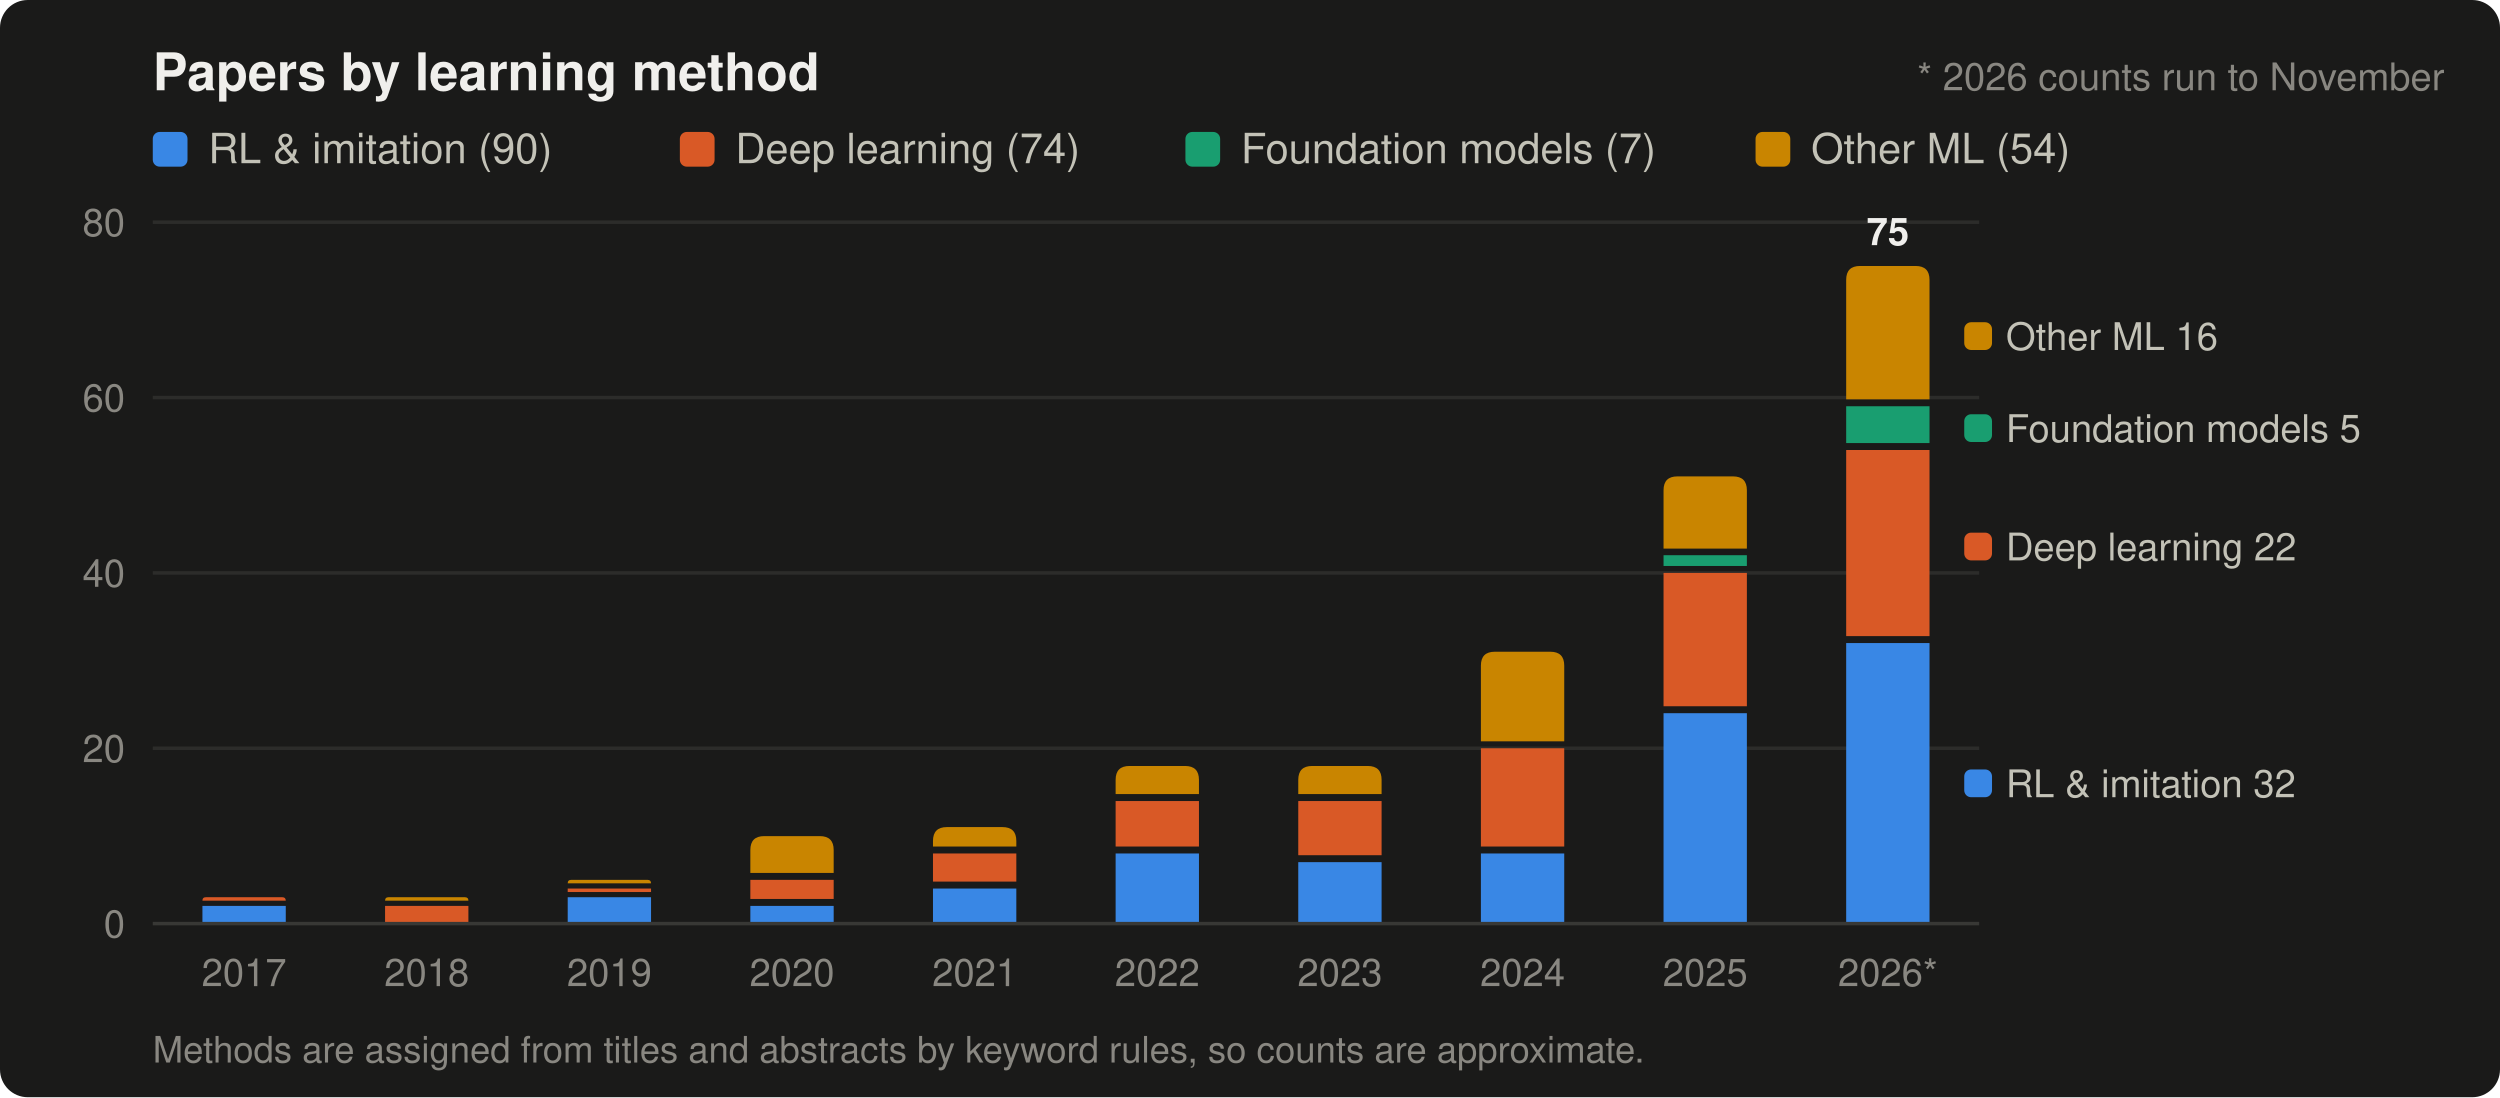
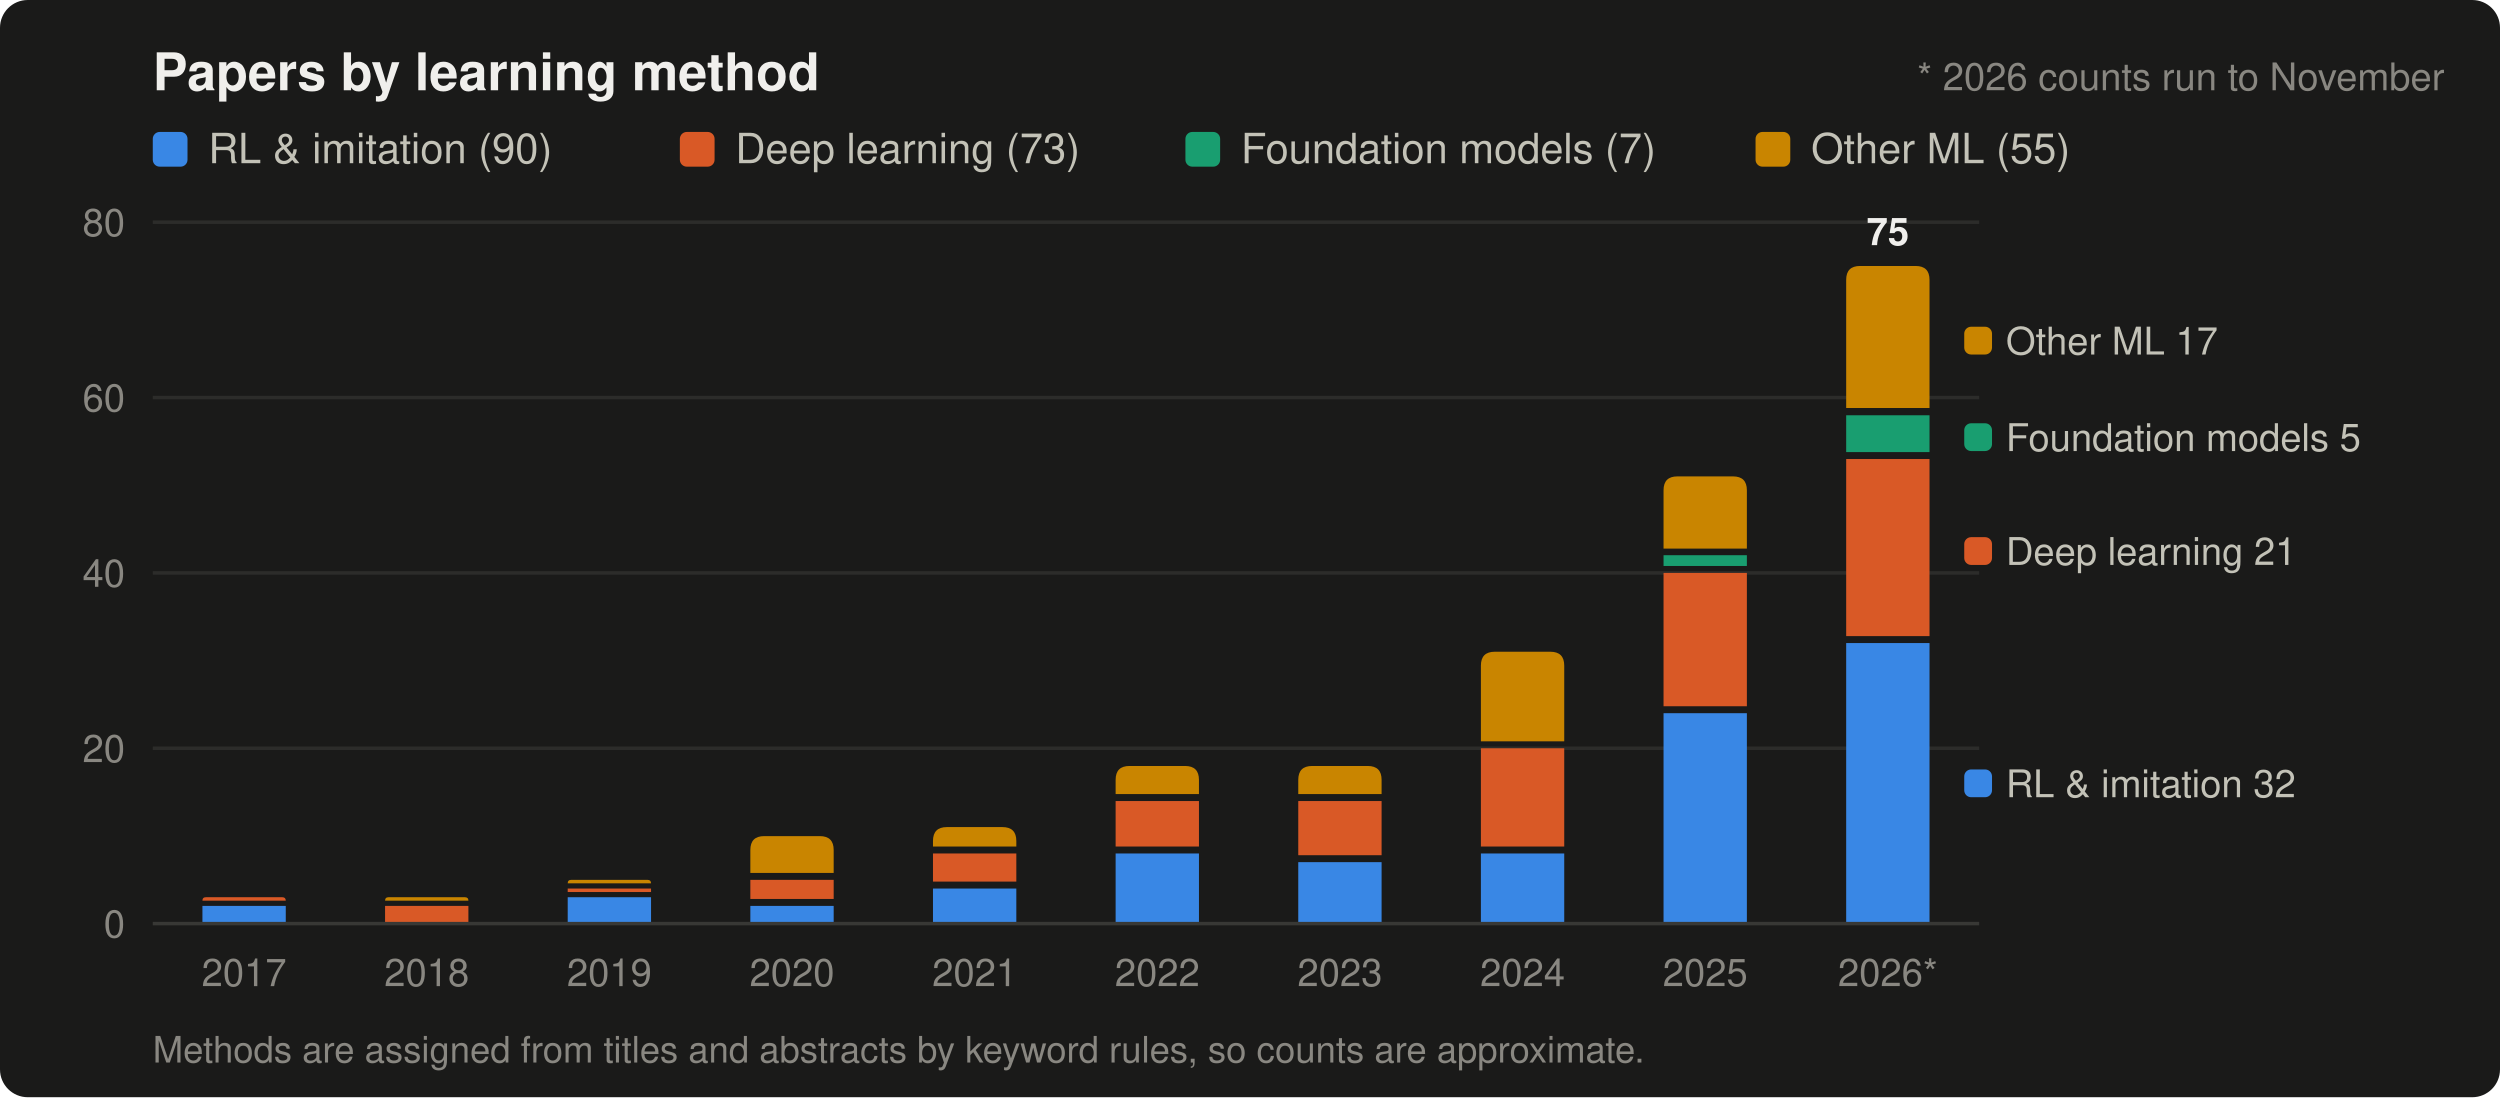
<svg xmlns="http://www.w3.org/2000/svg" width="720" height="316" viewBox="0 0 720 316" role="img" aria-label="Papers in the list per publication year, split by main learning method">
  <rect width="720" height="316" rx="8" fill="#1a1a19" />
  <text x="44" y="26" font-family="-apple-system, 'Segoe UI', Helvetica, Arial, sans-serif" font-size="15" font-weight="600" fill="#f0efec">Papers by learning method</text>
  <rect x="44" y="38" width="10" height="10" rx="2" fill="#3987e5" />
  <text x="60" y="47" font-family="-apple-system, 'Segoe UI', Helvetica, Arial, sans-serif" font-size="12" fill="#c3c2b7">RL &amp; imitation (90)</text>
  <rect x="195.8" y="38" width="10" height="10" rx="2" fill="#d95926" />
-   <text x="211.8" y="47" font-family="-apple-system, 'Segoe UI', Helvetica, Arial, sans-serif" font-size="12" fill="#c3c2b7">Deep learning (74)</text>
+   <text x="211.8" y="47" font-family="-apple-system, 'Segoe UI', Helvetica, Arial, sans-serif" font-size="12" fill="#c3c2b7">Deep learning (73)</text>
  <rect x="341.4" y="38" width="10" height="10" rx="2" fill="#199e70" />
  <text x="357.4" y="47" font-family="-apple-system, 'Segoe UI', Helvetica, Arial, sans-serif" font-size="12" fill="#c3c2b7">Foundation models (7)</text>
  <rect x="505.6" y="38" width="10" height="10" rx="2" fill="#c98500" />
-   <text x="521.6" y="47" font-family="-apple-system, 'Segoe UI', Helvetica, Arial, sans-serif" font-size="12" fill="#c3c2b7">Other ML (54)</text>
+   <text x="521.6" y="47" font-family="-apple-system, 'Segoe UI', Helvetica, Arial, sans-serif" font-size="12" fill="#c3c2b7">Other ML (55)</text>
  <text x="36" y="270.0" text-anchor="end" font-family="-apple-system, 'Segoe UI', Helvetica, Arial, sans-serif" font-size="11" fill="#898781">0</text>
  <line x1="44" y1="215.5" x2="570" y2="215.5" stroke="#2c2c2a" stroke-width="1" />
  <text x="36" y="219.5" text-anchor="end" font-family="-apple-system, 'Segoe UI', Helvetica, Arial, sans-serif" font-size="11" fill="#898781">20</text>
  <line x1="44" y1="165.0" x2="570" y2="165.0" stroke="#2c2c2a" stroke-width="1" />
  <text x="36" y="169.0" text-anchor="end" font-family="-apple-system, 'Segoe UI', Helvetica, Arial, sans-serif" font-size="11" fill="#898781">40</text>
  <line x1="44" y1="114.5" x2="570" y2="114.5" stroke="#2c2c2a" stroke-width="1" />
  <text x="36" y="118.5" text-anchor="end" font-family="-apple-system, 'Segoe UI', Helvetica, Arial, sans-serif" font-size="11" fill="#898781">60</text>
  <line x1="44" y1="64.0" x2="570" y2="64.0" stroke="#2c2c2a" stroke-width="1" />
  <text x="36" y="68.0" text-anchor="end" font-family="-apple-system, 'Segoe UI', Helvetica, Arial, sans-serif" font-size="11" fill="#898781">80</text>
  <path d="M58.3,266.0V260.9H82.3V266.0Z" fill="#3987e5" />
  <path d="M58.3,259.4V259.4Q58.3,258.4 59.3,258.4H81.3Q82.3,258.4 82.3,259.4V259.4Z" fill="#d95926" />
  <text x="70.3" y="284" text-anchor="middle" font-family="-apple-system, 'Segoe UI', Helvetica, Arial, sans-serif" font-size="11" fill="#898781">2017</text>
  <path d="M110.9,266.0V260.9H134.9V266.0Z" fill="#d95926" />
  <path d="M110.9,259.4V259.4Q110.9,258.4 111.9,258.4H133.9Q134.9,258.4 134.9,259.4V259.4Z" fill="#c98500" />
  <text x="122.9" y="284" text-anchor="middle" font-family="-apple-system, 'Segoe UI', Helvetica, Arial, sans-serif" font-size="11" fill="#898781">2018</text>
  <path d="M163.5,266.0V258.4H187.5V266.0Z" fill="#3987e5" />
  <path d="M163.5,256.9V255.9H187.5V256.9Z" fill="#d95926" />
  <path d="M163.5,254.4V254.4Q163.5,253.4 164.5,253.4H186.5Q187.5,253.4 187.5,254.4V254.4Z" fill="#c98500" />
  <text x="175.5" y="284" text-anchor="middle" font-family="-apple-system, 'Segoe UI', Helvetica, Arial, sans-serif" font-size="11" fill="#898781">2019</text>
  <path d="M216.1,266.0V260.9H240.1V266.0Z" fill="#3987e5" />
  <path d="M216.1,258.9V253.4H240.1V258.9Z" fill="#d95926" />
  <path d="M216.1,251.4V244.8Q216.1,240.8 220.1,240.8H236.1Q240.1,240.8 240.1,244.8V251.4Z" fill="#c98500" />
  <text x="228.1" y="284" text-anchor="middle" font-family="-apple-system, 'Segoe UI', Helvetica, Arial, sans-serif" font-size="11" fill="#898781">2020</text>
  <path d="M268.7,266.0V255.9H292.7V266.0Z" fill="#3987e5" />
  <path d="M268.7,253.9V245.8H292.7V253.9Z" fill="#d95926" />
  <path d="M268.7,243.8V242.2Q268.7,238.2 272.7,238.2H288.7Q292.7,238.2 292.7,242.2V243.8Z" fill="#c98500" />
  <text x="280.7" y="284" text-anchor="middle" font-family="-apple-system, 'Segoe UI', Helvetica, Arial, sans-serif" font-size="11" fill="#898781">2021</text>
  <path d="M321.3,266.0V245.8H345.3V266.0Z" fill="#3987e5" />
  <path d="M321.3,243.8V230.7H345.3V243.8Z" fill="#d95926" />
  <path d="M321.3,228.7V224.6Q321.3,220.6 325.3,220.6H341.3Q345.3,220.6 345.3,224.6V228.7Z" fill="#c98500" />
  <text x="333.3" y="284" text-anchor="middle" font-family="-apple-system, 'Segoe UI', Helvetica, Arial, sans-serif" font-size="11" fill="#898781">2022</text>
  <path d="M373.9,266.0V248.3H397.9V266.0Z" fill="#3987e5" />
  <path d="M373.9,246.3V230.7H397.9V246.3Z" fill="#d95926" />
  <path d="M373.9,228.7V224.6Q373.9,220.6 377.9,220.6H393.9Q397.9,220.6 397.9,224.6V228.7Z" fill="#c98500" />
  <text x="385.9" y="284" text-anchor="middle" font-family="-apple-system, 'Segoe UI', Helvetica, Arial, sans-serif" font-size="11" fill="#898781">2023</text>
  <path d="M426.5,266.0V245.8H450.5V266.0Z" fill="#3987e5" />
  <path d="M426.5,243.8V215.5H450.5V243.8Z" fill="#d95926" />
  <path d="M426.5,213.5V191.7Q426.5,187.7 430.5,187.7H446.5Q450.5,187.7 450.5,191.7V213.5Z" fill="#c98500" />
  <text x="438.5" y="284" text-anchor="middle" font-family="-apple-system, 'Segoe UI', Helvetica, Arial, sans-serif" font-size="11" fill="#898781">2024</text>
  <path d="M479.1,266.0V205.4H503.1V266.0Z" fill="#3987e5" />
  <path d="M479.1,203.4V165.0H503.1V203.4Z" fill="#d95926" />
  <path d="M479.1,163.0V159.9H503.1V163.0Z" fill="#199e70" />
  <path d="M479.1,158.0V141.2Q479.1,137.2 483.1,137.2H499.1Q503.1,137.2 503.1,141.2V158.0Z" fill="#c98500" />
  <text x="491.1" y="284" text-anchor="middle" font-family="-apple-system, 'Segoe UI', Helvetica, Arial, sans-serif" font-size="11" fill="#898781">2025</text>
  <path d="M531.7,266.0V185.2H555.7V266.0Z" fill="#3987e5" />
-   <path d="M531.7,183.2V129.6H555.7V183.2Z" fill="#d95926" />
-   <path d="M531.7,127.6V117.0H555.7V127.6Z" fill="#199e70" />
-   <path d="M531.7,115.0V80.6Q531.7,76.6 535.7,76.6H551.7Q555.7,76.6 555.7,80.6V115.0Z" fill="#c98500" />
+   <path d="M531.7,183.2V132.2H555.7V183.2Z" fill="#d95926" />
+   <path d="M531.7,130.2V119.6H555.7V130.2Z" fill="#199e70" />
+   <path d="M531.7,117.5V80.6Q531.7,76.6 535.7,76.6H551.7Q555.7,76.6 555.7,80.6V117.5Z" fill="#c98500" />
  <text x="543.7" y="284" text-anchor="middle" font-family="-apple-system, 'Segoe UI', Helvetica, Arial, sans-serif" font-size="11" fill="#898781">2026*</text>
  <text x="543.7" y="70.6" text-anchor="middle" font-family="-apple-system, 'Segoe UI', Helvetica, Arial, sans-serif" font-size="11" font-weight="600" fill="#f0efec">75</text>
  <rect x="565.7" y="221.6" width="8" height="8" rx="2" fill="#3987e5" />
  <text x="577.7" y="229.6" font-family="-apple-system, 'Segoe UI', Helvetica, Arial, sans-serif" font-size="11" fill="#c3c2b7">RL &amp; imitation 32</text>
-   <rect x="565.7" y="153.4" width="8" height="8" rx="2" fill="#d95926" />
-   <text x="577.7" y="161.4" font-family="-apple-system, 'Segoe UI', Helvetica, Arial, sans-serif" font-size="11" fill="#c3c2b7">Deep learning 22</text>
-   <rect x="565.7" y="119.3" width="8" height="8" rx="2" fill="#199e70" />
-   <text x="577.7" y="127.3" font-family="-apple-system, 'Segoe UI', Helvetica, Arial, sans-serif" font-size="11" fill="#c3c2b7">Foundation models 5</text>
-   <rect x="565.7" y="92.8" width="8" height="8" rx="2" fill="#c98500" />
-   <text x="577.7" y="100.8" font-family="-apple-system, 'Segoe UI', Helvetica, Arial, sans-serif" font-size="11" fill="#c3c2b7">Other ML 16</text>
+   <rect x="565.7" y="154.7" width="8" height="8" rx="2" fill="#d95926" />
+   <text x="577.7" y="162.7" font-family="-apple-system, 'Segoe UI', Helvetica, Arial, sans-serif" font-size="11" fill="#c3c2b7">Deep learning 21</text>
+   <rect x="565.7" y="121.9" width="8" height="8" rx="2" fill="#199e70" />
+   <text x="577.7" y="129.9" font-family="-apple-system, 'Segoe UI', Helvetica, Arial, sans-serif" font-size="11" fill="#c3c2b7">Foundation models 5</text>
+   <rect x="565.7" y="94.1" width="8" height="8" rx="2" fill="#c98500" />
+   <text x="577.7" y="102.1" font-family="-apple-system, 'Segoe UI', Helvetica, Arial, sans-serif" font-size="11" fill="#c3c2b7">Other ML 17</text>
  <line x1="44" y1="266" x2="570" y2="266" stroke="#383835" stroke-width="1" />
  <text x="704" y="26" text-anchor="end" font-family="-apple-system, 'Segoe UI', Helvetica, Arial, sans-serif" font-size="11" fill="#898781">* 2026 counts run to November</text>
  <text x="44" y="306" font-family="-apple-system, 'Segoe UI', Helvetica, Arial, sans-serif" font-size="10.5" fill="#898781">Methods are assigned from titles and abstracts by keyword rules, so counts are approximate.</text>
</svg>
